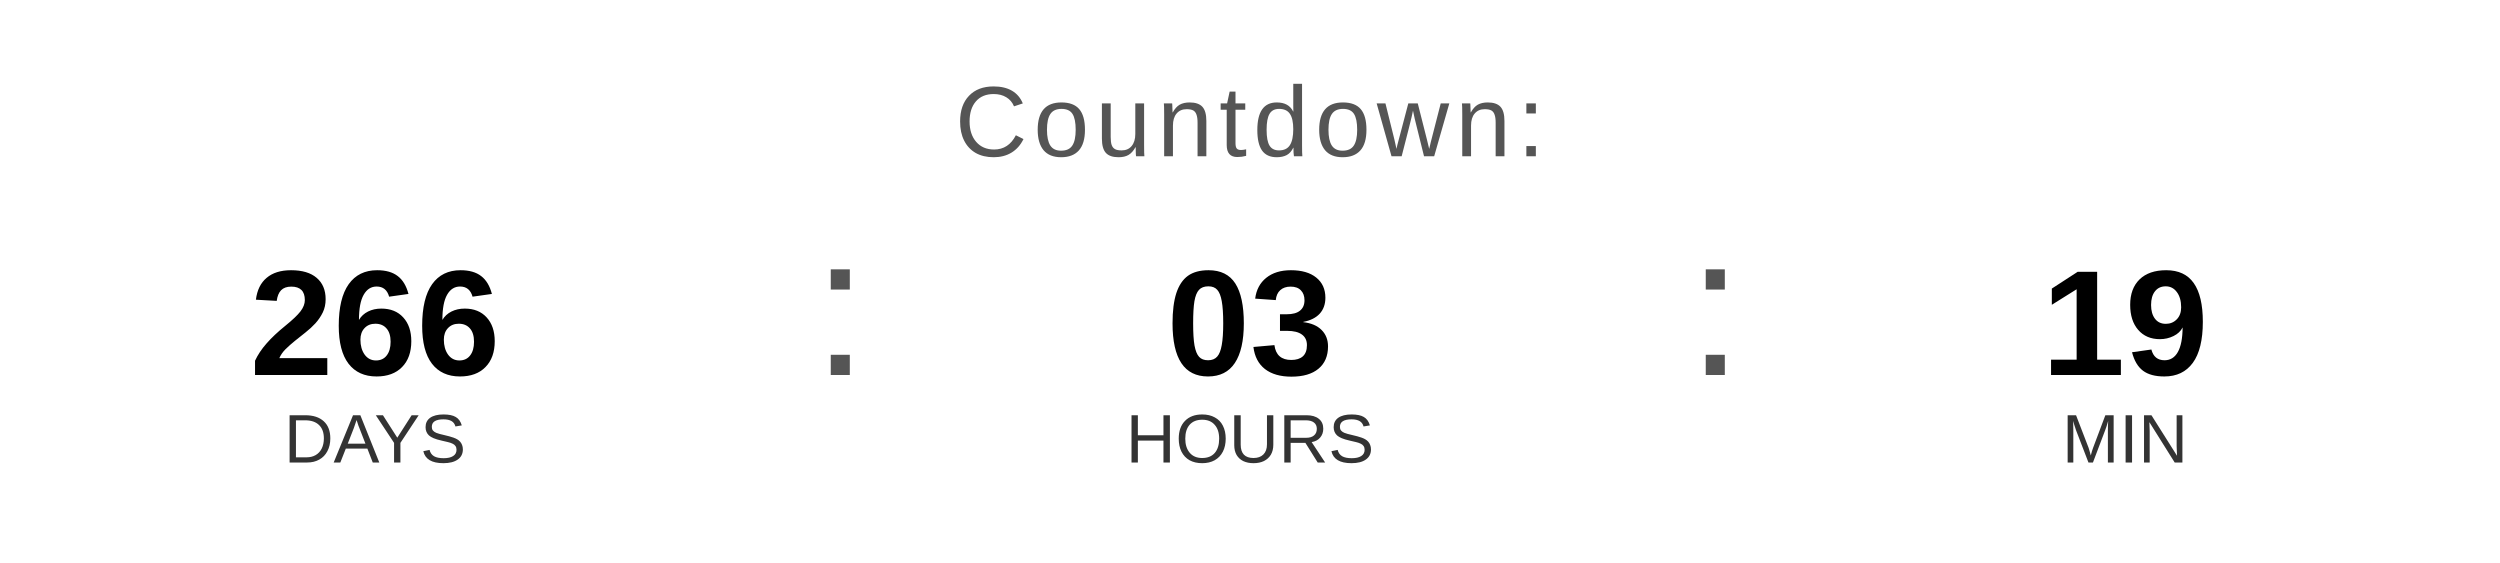
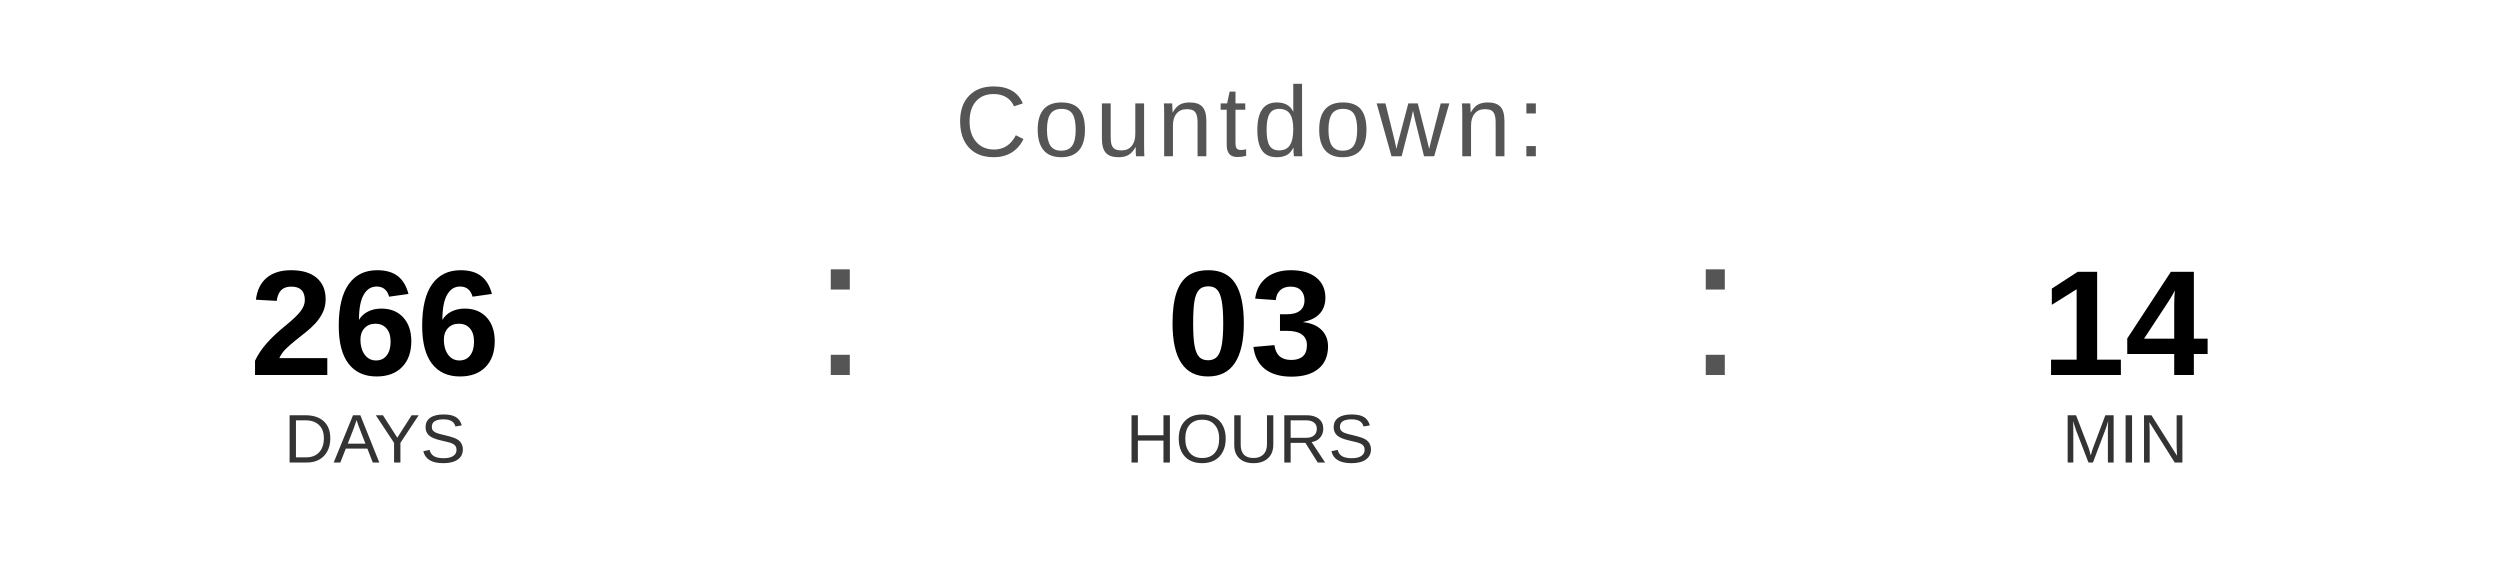
<svg xmlns="http://www.w3.org/2000/svg" width="400" height="90" viewBox="0 0 400 90">
  <text x="200" y="25" font-family="Arial, Helvetica, sans-serif" font-size="16" fill="#555555" text-anchor="middle" letter-spacing="1">
    Countdown:
  </text>
  <text x="60" y="60" font-family="Arial, Helvetica, sans-serif" font-size="24" font-weight="bold" fill="#000000" text-anchor="middle">266</text>
  <text x="60" y="74" font-family="Arial, Helvetica, sans-serif" font-size="11" fill="#333333" text-anchor="middle">DAYS</text>
  <text x="130" y="60" font-family="Arial, sans-serif" font-size="32" fill="#555555">:</text>
  <text x="200" y="60" font-family="Arial, Helvetica, sans-serif" font-size="24" font-weight="bold" fill="#000000" text-anchor="middle">03</text>
  <text x="200" y="74" font-family="Arial, Helvetica, sans-serif" font-size="11" fill="#333333" text-anchor="middle">HOURS</text>
  <text x="270" y="60" font-family="Arial, sans-serif" font-size="32" fill="#555555">:</text>
-   <text x="340" y="60" font-family="Arial, Helvetica, sans-serif" font-size="24" font-weight="bold" fill="#000000" text-anchor="middle">19</text>
+   <text x="340" y="60" font-family="Arial, Helvetica, sans-serif" font-size="24" font-weight="bold" fill="#000000" text-anchor="middle">14</text>
  <text x="340" y="74" font-family="Arial, Helvetica, sans-serif" font-size="11" fill="#333333" text-anchor="middle">MIN</text>
</svg>
